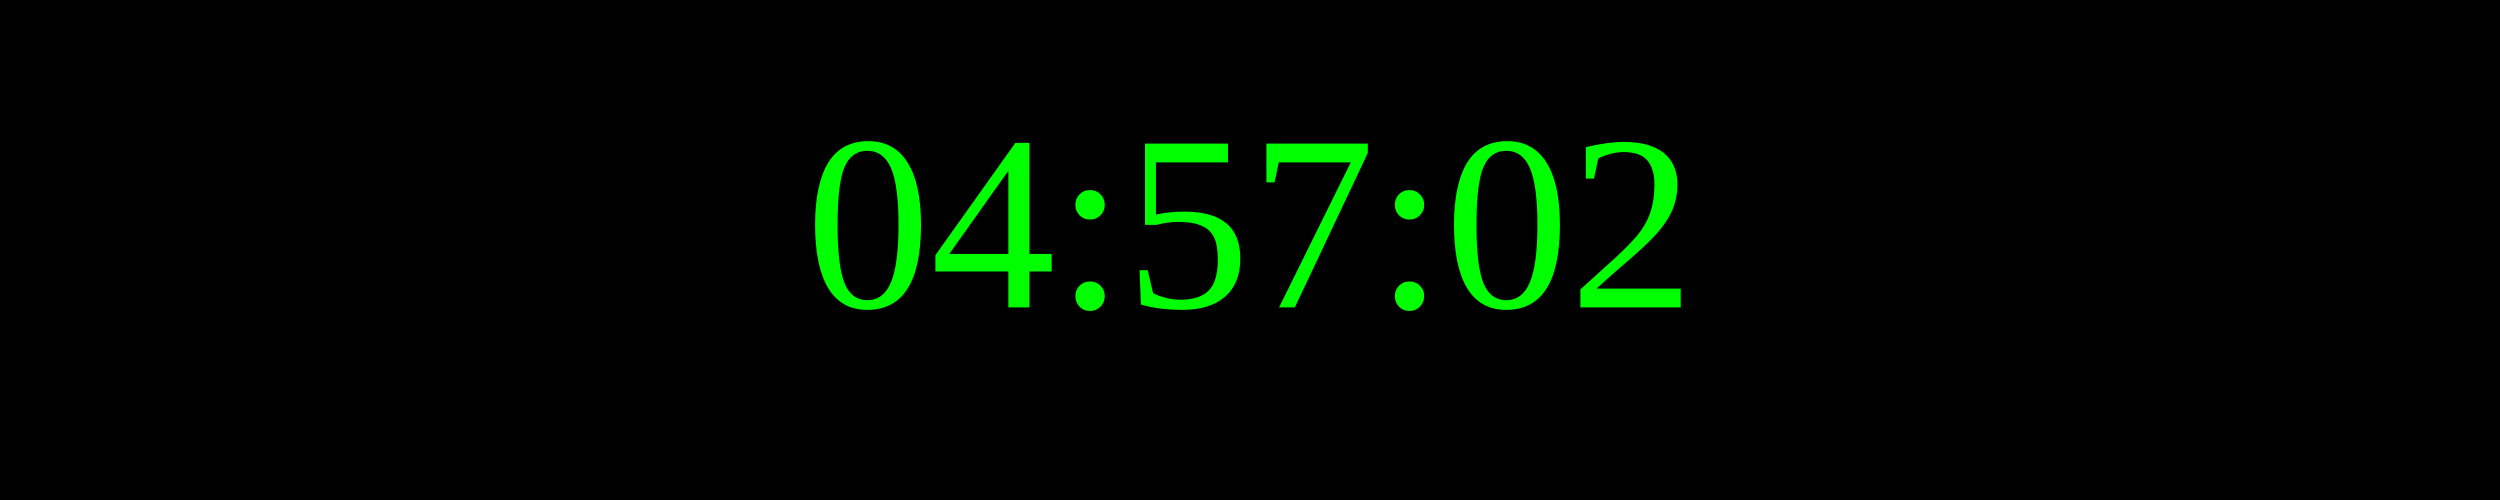
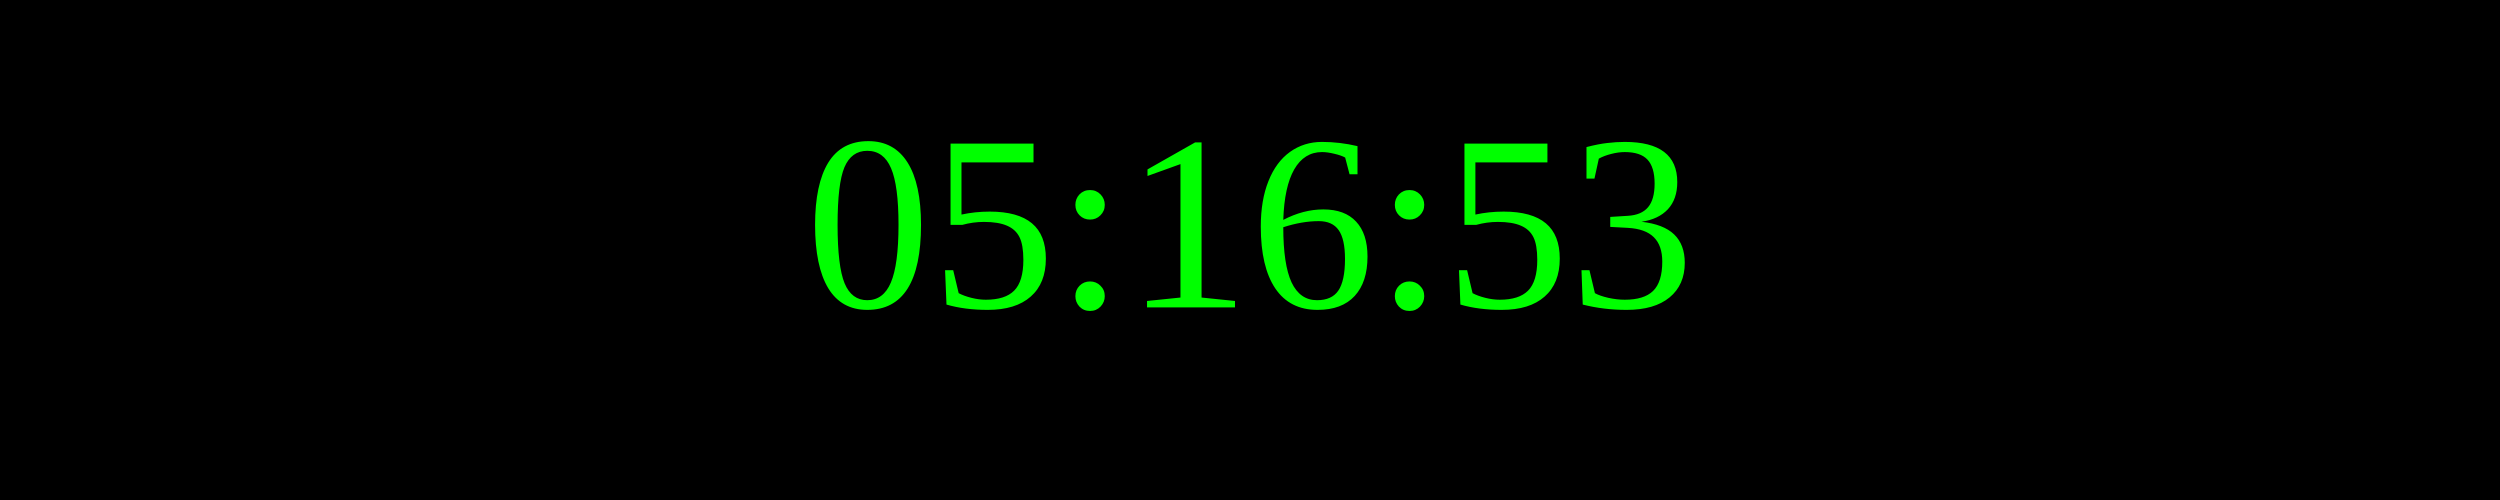
<svg xmlns="http://www.w3.org/2000/svg" width="250" height="50">
  <rect width="100%" height="100%" fill="black" />
  <text x="50%" y="50%" font-size="25" fill="lime" text-anchor="middle" dominant-baseline="middle">
- 04:57:02
+ 05:16:53
</text>
</svg>
